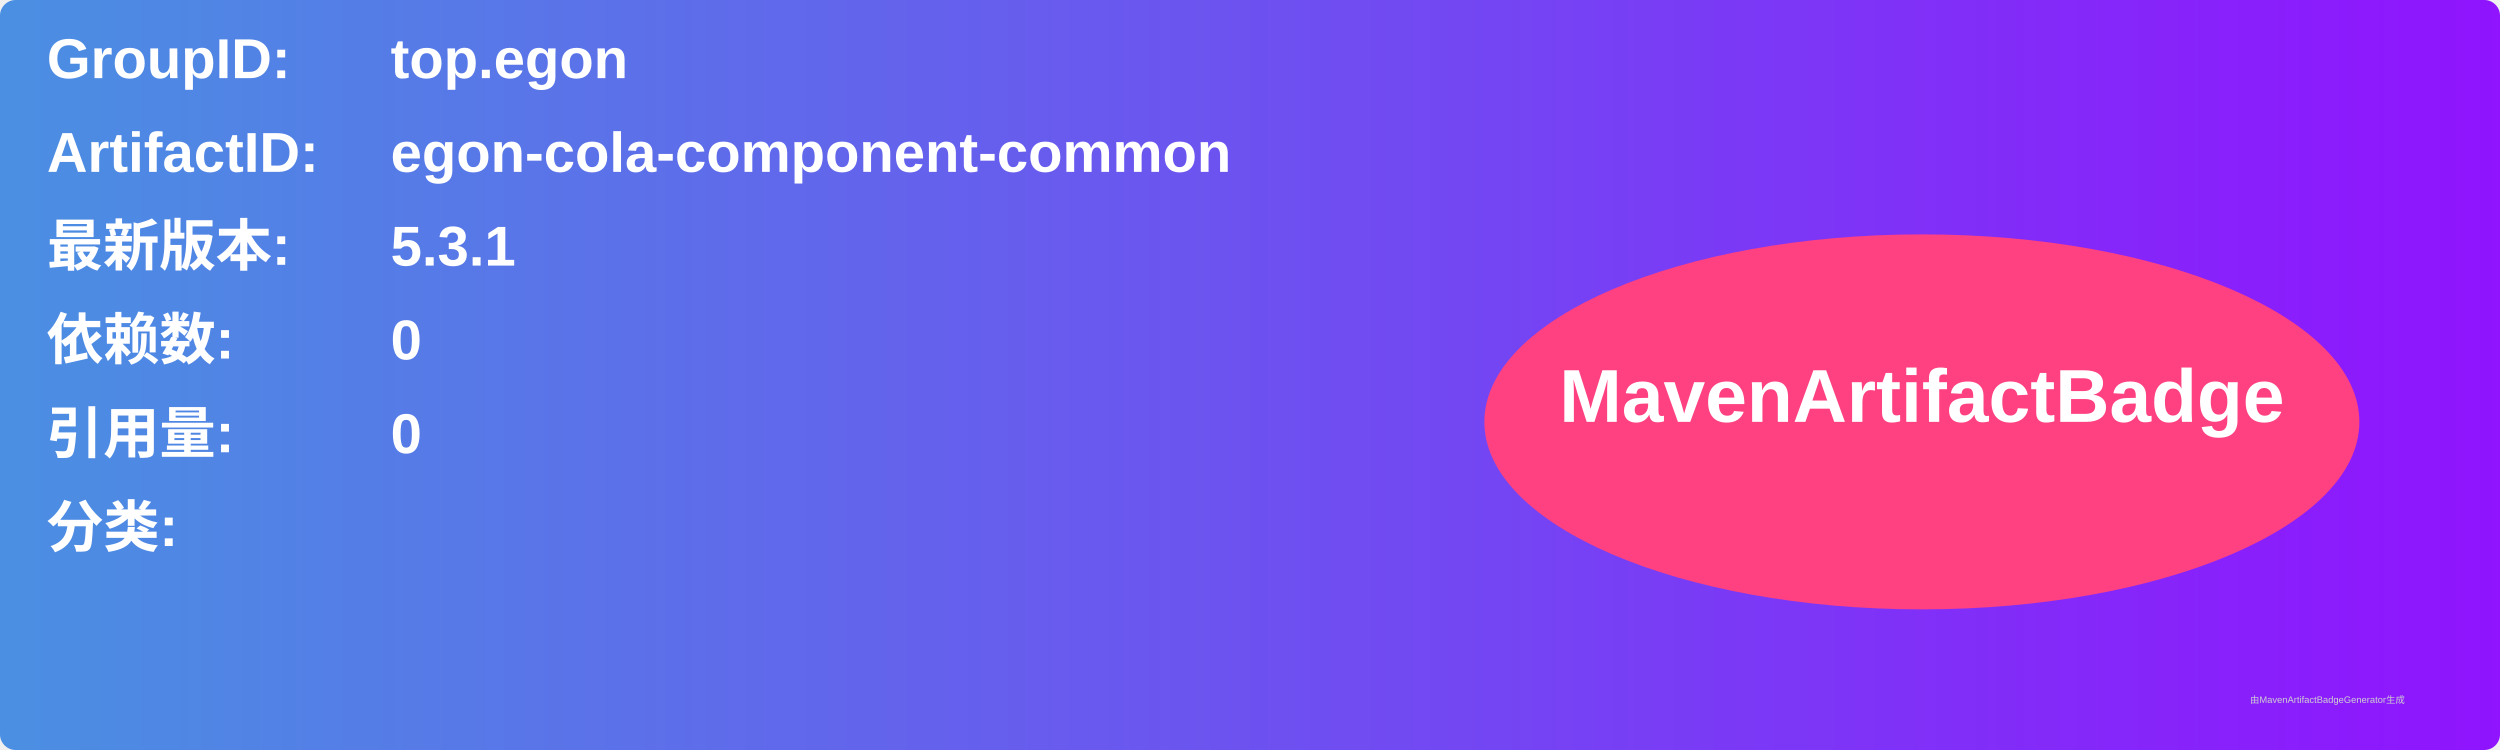
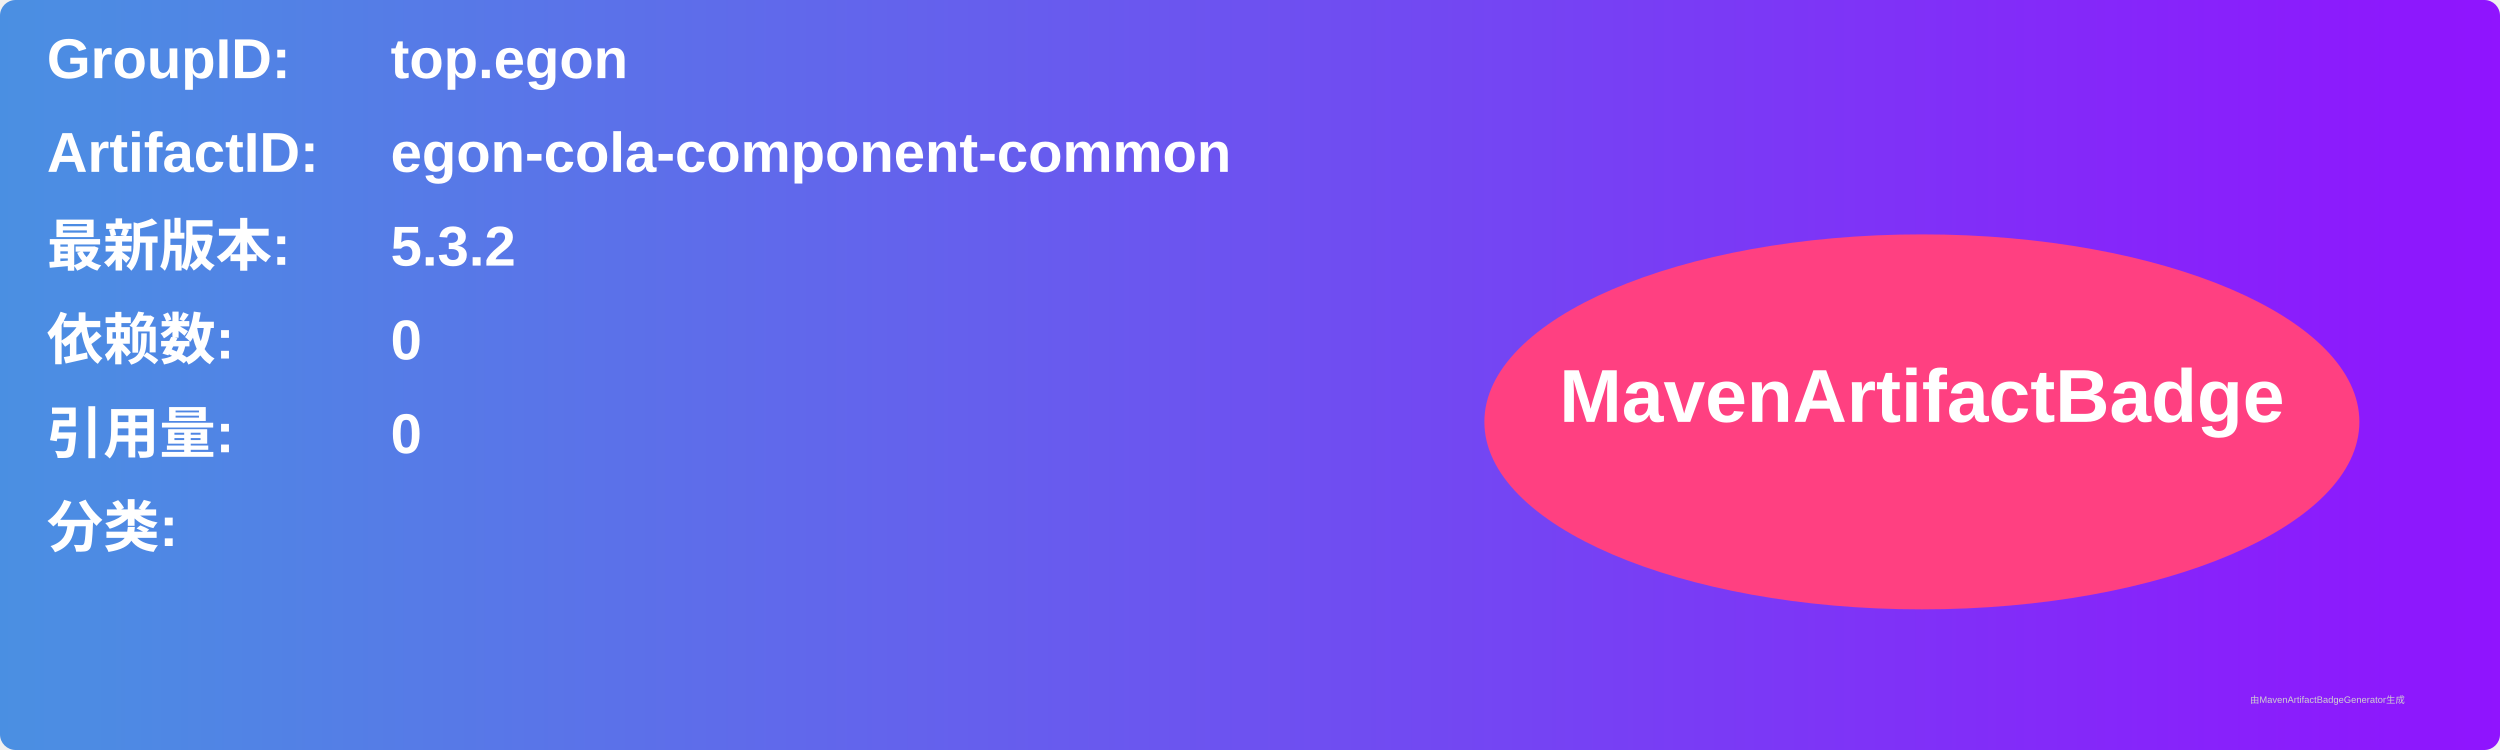
<svg xmlns="http://www.w3.org/2000/svg" width="800" height="240" viewBox="0 0 800 240">
  <linearGradient id="grad" x1="0%" y1="0%" x2="100%" y2="0%">
    <stop offset="0%" stop-color="#4a90e2" />
    <stop offset="100%" stop-color="#9013fe" />
  </linearGradient>
  <rect width="100%" height="100%" rx="5" ry="5" fill="url(#grad)" />
  <g transform="translate(15, 15)">
    <text x="0" y="10" font-family="Arial" font-size="18" fill="white" font-weight="bold" width="260">GroupID:</text>
    <text x="110" y="10" font-family="Arial" font-size="18" fill="white" font-weight="bold" width="460">top.egon</text>
    <text x="0" y="40" font-family="Arial" font-size="18" fill="white" font-weight="bold" width="260">ArtifactID:</text>
    <text x="110" y="40" font-family="Arial" font-size="18" fill="white" font-weight="bold" width="460">egon-cola-component-common</text>
    <text x="0" y="70" font-family="Arial" font-size="18" fill="white" font-weight="bold">最新版本:</text>
    <text x="110" y="70" font-family="Arial" font-size="18" fill="white" font-weight="bold">
-       <tspan font-weight="bold">5.3.1</tspan>
+       <tspan font-weight="bold">5.3.2</tspan>
    </text>
    <text x="0" y="100" font-family="Arial" font-size="18" fill="white" font-weight="bold">依赖数: </text>
    <text x="110" y="100" font-family="Arial" font-size="18" fill="white">
      <tspan font-weight="bold">0</tspan>
    </text>
    <text x="0" y="130" font-family="Arial" font-size="18" fill="white" font-weight="bold">引用量: </text>
    <text x="110" y="130" font-family="Arial" font-size="18" fill="white">
      <tspan font-weight="bold">0</tspan>
    </text>
    <text x="0" y="160" font-family="Arial" font-size="18" fill="white" font-weight="bold">分类:</text>
    <text x="10" y="190" font-family="Arial" font-size="10" fill="white">
      <tspan font-weight="bold" />
    </text>
    <ellipse cx="600" cy="120" rx="140" ry="60" fill="#ff4081" />
    <text x="600" y="120" text-anchor="middle" font-family="Arial" font-size="24" fill="white" font-weight="bold">MavenArtifactBadge</text>
  </g>
  <text x="720" y="225" font-family="Arial" font-size="3" fill="#d0d0d0">由MavenArtifactBadgeGenerator生成</text>
</svg>
